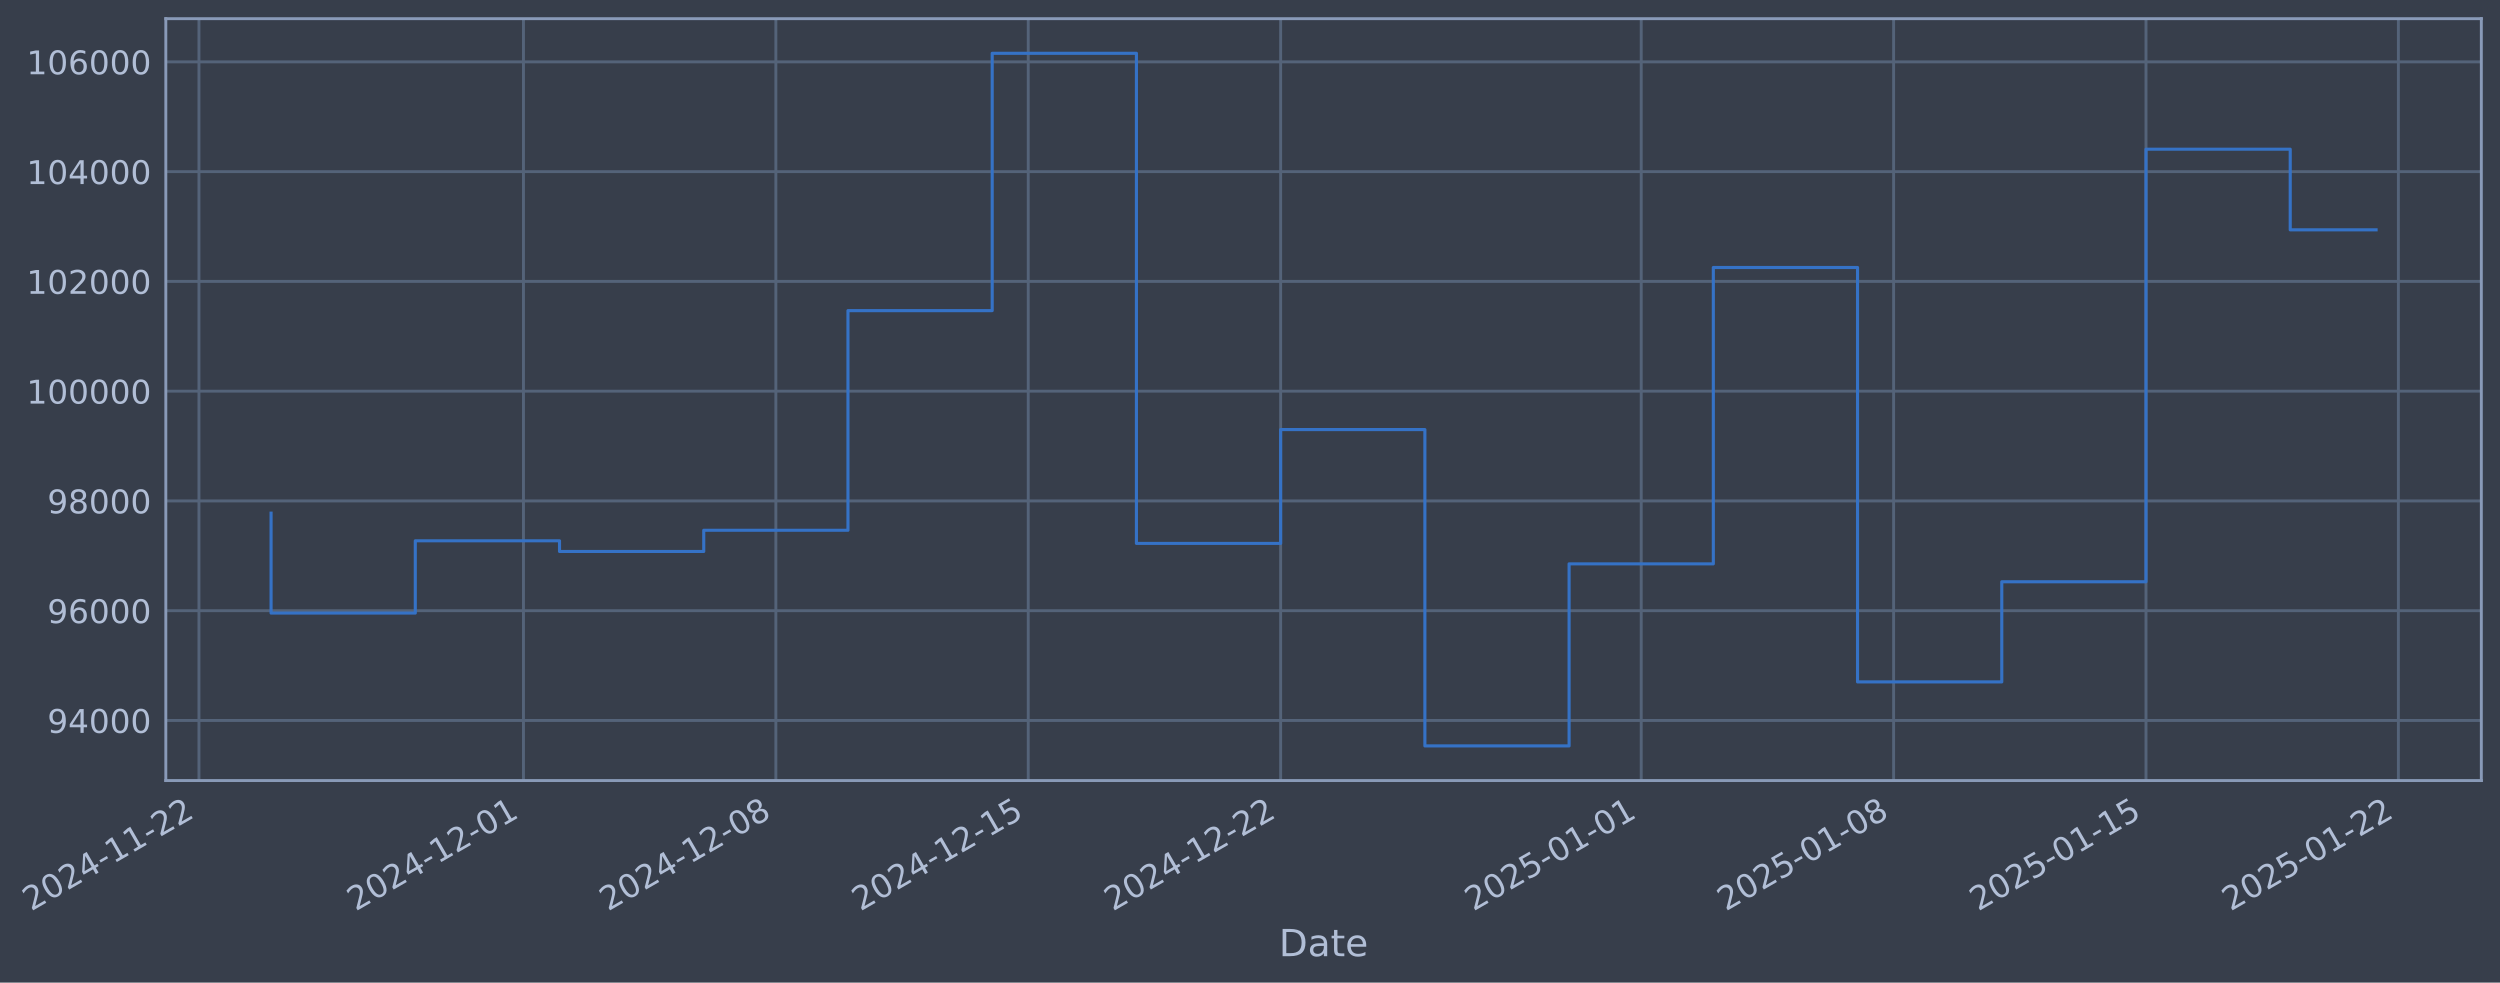
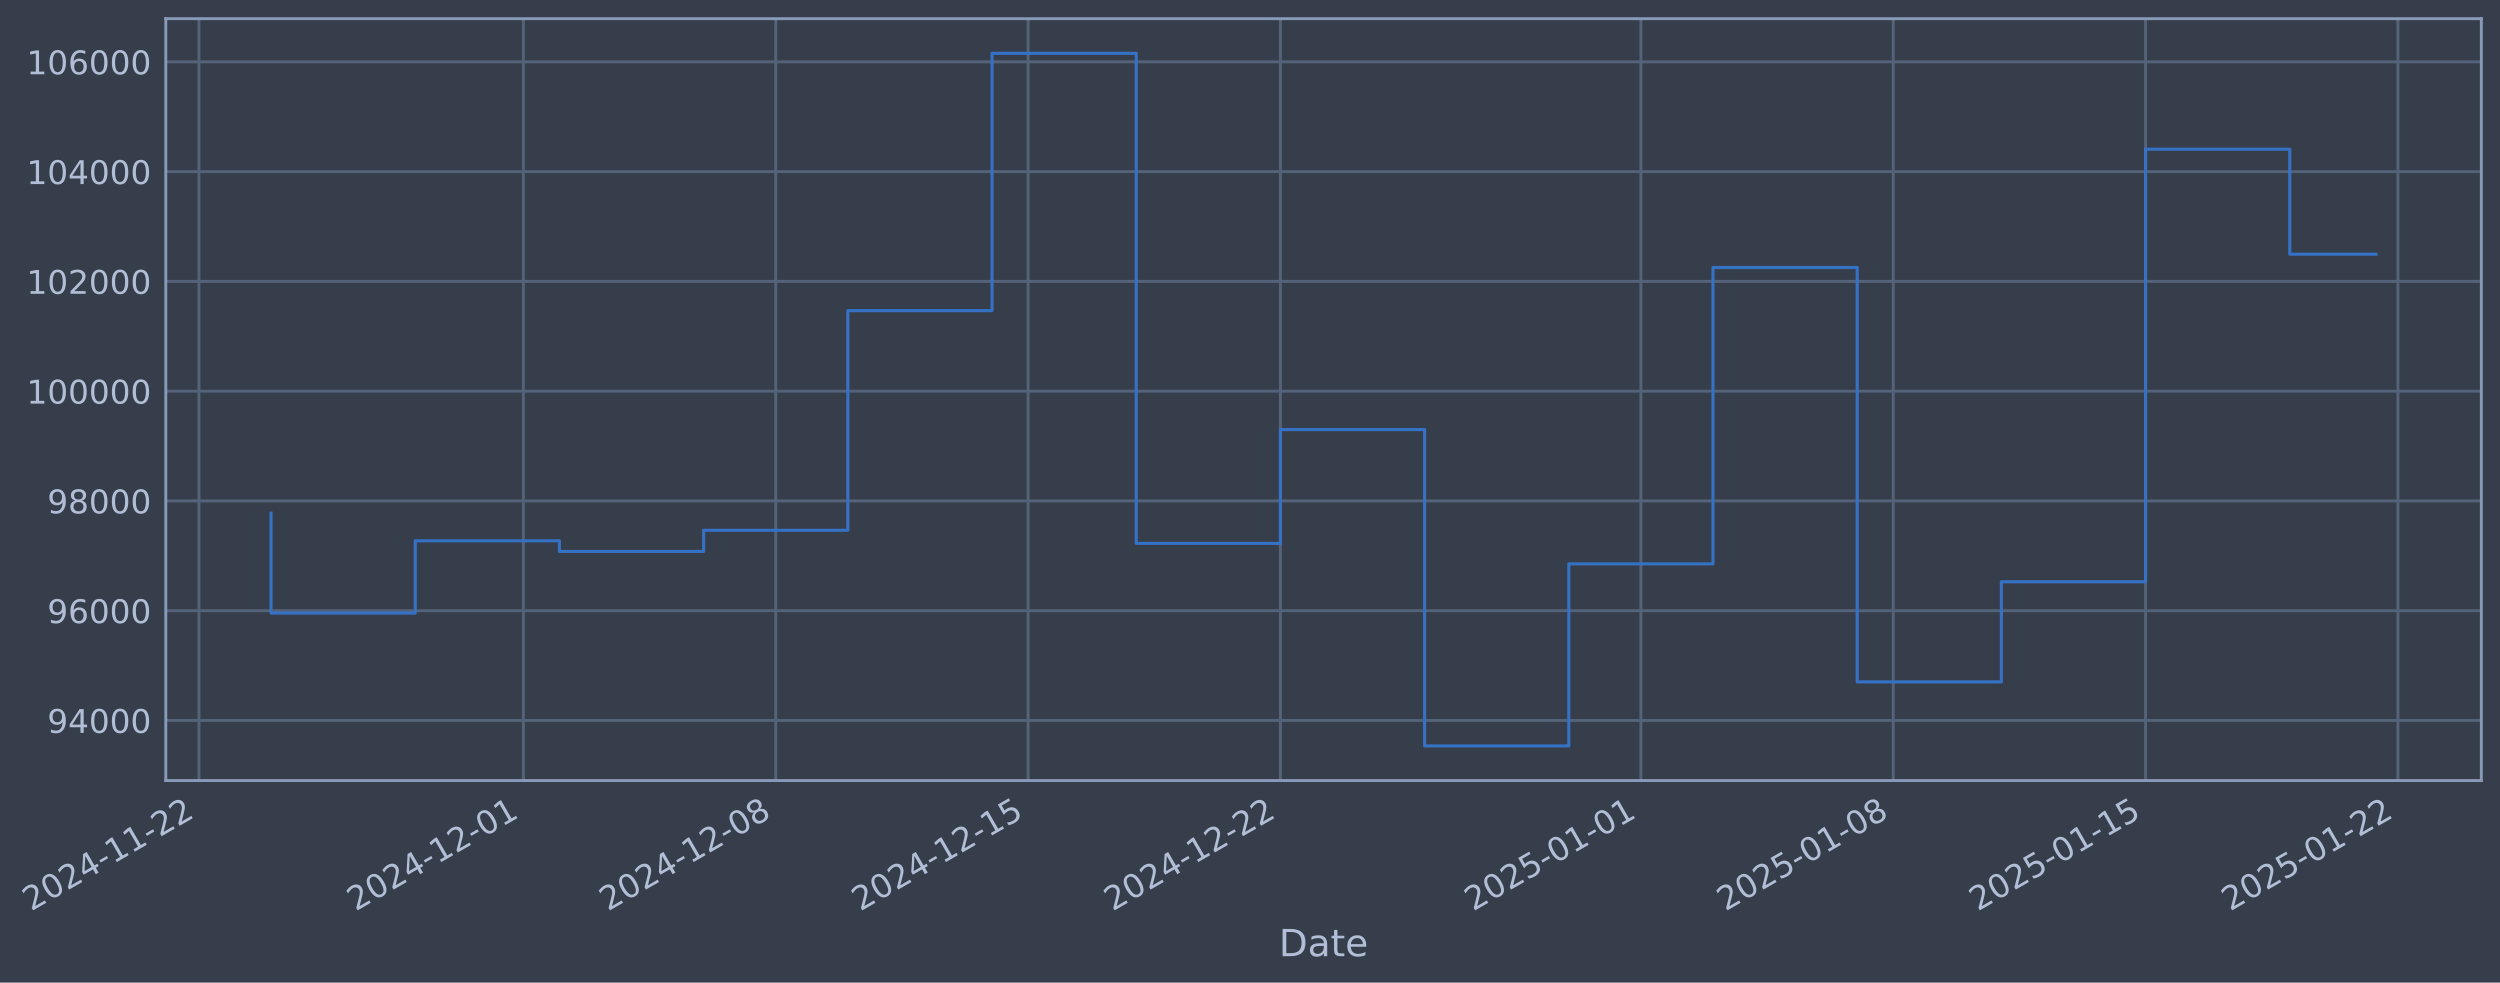
- <svg xmlns="http://www.w3.org/2000/svg" xmlns:xlink="http://www.w3.org/1999/xlink" width="963.935pt" height="378.87pt" viewBox="0 0 963.935 378.87" version="1.1">
+ <svg xmlns="http://www.w3.org/2000/svg" xmlns:xlink="http://www.w3.org/1999/xlink" width="963.929pt" height="378.87pt" viewBox="0 0 963.929 378.87" version="1.1">
  <defs>
    <style type="text/css">*{stroke-linejoin: round; stroke-linecap: butt}</style>
  </defs>
  <g id="figure_1">
    <g id="patch_1">
-       <path d="M 0 378.87  L 963.935 378.87  L 963.935 0  L 0 0  z " style="fill: #373e4b" />
+       <path d="M 0 378.87  L 963.929 378.87  L 963.929 0  L 0 0  z " style="fill: #373e4b" />
    </g>
    <g id="axes_1">
      <g id="patch_2">
-         <path d="M 63.935 300.96  L 956.735 300.96  L 956.735 7.2  L 63.935 7.2  z " style="fill: #373e4b" />
+         <path d="M 63.929 300.96  L 956.729 300.96  L 956.729 7.2  L 63.929 7.2  z " style="fill: #373e4b" />
      </g>
      <g id="matplotlib.axis_1">
        <g id="xtick_1">
          <g id="line2d_1">
-             <path d="M 76.713 300.96  L 76.713 7.2  " clip-path="url(#pf6a48c25b1)" style="fill: none; stroke: #546379; stroke-width: 1.12; stroke-linecap: square" />
+             <path d="M 76.713 300.96  L 76.713 7.2  " clip-path="url(#pcbfe31560c)" style="fill: none; stroke: #546379; stroke-width: 1.12; stroke-linecap: square" />
          </g>
          <g id="line2d_2" />
          <g id="text_1">
            <g style="fill: #b1bed6" transform="translate(11.98702 351.4642) rotate(-30) scale(0.126 -0.126)">
              <defs>
                <path id="DejaVuSans-32" d="M 1228 531  L 3431 531  L 3431 0  L 469 0  L 469 531  Q 828 903 1448 1529  Q 2069 2156 2228 2338  Q 2531 2678 2651 2914  Q 2772 3150 2772 3378  Q 2772 3750 2511 3984  Q 2250 4219 1831 4219  Q 1534 4219 1204 4116  Q 875 4013 500 3803  L 500 4441  Q 881 4594 1212 4672  Q 1544 4750 1819 4750  Q 2544 4750 2975 4387  Q 3406 4025 3406 3419  Q 3406 3131 3298 2873  Q 3191 2616 2906 2266  Q 2828 2175 2409 1742  Q 1991 1309 1228 531  z " transform="scale(0.015625)" />
                <path id="DejaVuSans-30" d="M 2034 4250  Q 1547 4250 1301 3770  Q 1056 3291 1056 2328  Q 1056 1369 1301 889  Q 1547 409 2034 409  Q 2525 409 2770 889  Q 3016 1369 3016 2328  Q 3016 3291 2770 3770  Q 2525 4250 2034 4250  z M 2034 4750  Q 2819 4750 3233 4129  Q 3647 3509 3647 2328  Q 3647 1150 3233 529  Q 2819 -91 2034 -91  Q 1250 -91 836 529  Q 422 1150 422 2328  Q 422 3509 836 4129  Q 1250 4750 2034 4750  z " transform="scale(0.015625)" />
                <path id="DejaVuSans-34" d="M 2419 4116  L 825 1625  L 2419 1625  L 2419 4116  z M 2253 4666  L 3047 4666  L 3047 1625  L 3713 1625  L 3713 1100  L 3047 1100  L 3047 0  L 2419 0  L 2419 1100  L 313 1100  L 313 1709  L 2253 4666  z " transform="scale(0.015625)" />
                <path id="DejaVuSans-2d" d="M 313 2009  L 1997 2009  L 1997 1497  L 313 1497  L 313 2009  z " transform="scale(0.015625)" />
                <path id="DejaVuSans-31" d="M 794 531  L 1825 531  L 1825 4091  L 703 3866  L 703 4441  L 1819 4666  L 2450 4666  L 2450 531  L 3481 531  L 3481 0  L 794 0  L 794 531  z " transform="scale(0.015625)" />
              </defs>
              <use xlink:href="#DejaVuSans-32" />
              <use xlink:href="#DejaVuSans-30" transform="translate(63.62305 0)" />
              <use xlink:href="#DejaVuSans-32" transform="translate(127.2461 0)" />
              <use xlink:href="#DejaVuSans-34" transform="translate(190.8691 0)" />
              <use xlink:href="#DejaVuSans-2d" transform="translate(254.4922 0)" />
              <use xlink:href="#DejaVuSans-31" transform="translate(290.5762 0)" />
              <use xlink:href="#DejaVuSans-31" transform="translate(354.1992 0)" />
              <use xlink:href="#DejaVuSans-2d" transform="translate(417.8223 0)" />
              <use xlink:href="#DejaVuSans-32" transform="translate(453.9062 0)" />
              <use xlink:href="#DejaVuSans-32" transform="translate(517.5293 0)" />
            </g>
          </g>
        </g>
        <g id="xtick_2">
          <g id="line2d_3">
-             <path d="M 201.834 300.96  L 201.834 7.2  " clip-path="url(#pf6a48c25b1)" style="fill: none; stroke: #546379; stroke-width: 1.12; stroke-linecap: square" />
+             <path d="M 201.806 300.96  L 201.806 7.2  " clip-path="url(#pcbfe31560c)" style="fill: none; stroke: #546379; stroke-width: 1.12; stroke-linecap: square" />
          </g>
          <g id="line2d_4" />
          <g id="text_2">
-             <g style="fill: #b1bed6" transform="translate(137.1085 351.4642) rotate(-30) scale(0.126 -0.126)">
+             <g style="fill: #b1bed6" transform="translate(137.081 351.4642) rotate(-30) scale(0.126 -0.126)">
              <use xlink:href="#DejaVuSans-32" />
              <use xlink:href="#DejaVuSans-30" transform="translate(63.62305 0)" />
              <use xlink:href="#DejaVuSans-32" transform="translate(127.2461 0)" />
              <use xlink:href="#DejaVuSans-34" transform="translate(190.8691 0)" />
              <use xlink:href="#DejaVuSans-2d" transform="translate(254.4922 0)" />
              <use xlink:href="#DejaVuSans-31" transform="translate(290.5762 0)" />
              <use xlink:href="#DejaVuSans-32" transform="translate(354.1992 0)" />
              <use xlink:href="#DejaVuSans-2d" transform="translate(417.8223 0)" />
              <use xlink:href="#DejaVuSans-30" transform="translate(453.9062 0)" />
              <use xlink:href="#DejaVuSans-31" transform="translate(517.5293 0)" />
            </g>
          </g>
        </g>
        <g id="xtick_3">
          <g id="line2d_5">
-             <path d="M 299.151 300.96  L 299.151 7.2  " clip-path="url(#pf6a48c25b1)" style="fill: none; stroke: #546379; stroke-width: 1.12; stroke-linecap: square" />
+             <path d="M 299.102 300.96  L 299.102 7.2  " clip-path="url(#pcbfe31560c)" style="fill: none; stroke: #546379; stroke-width: 1.12; stroke-linecap: square" />
          </g>
          <g id="line2d_6" />
          <g id="text_3">
-             <g style="fill: #b1bed6" transform="translate(234.4252 351.4642) rotate(-30) scale(0.126 -0.126)">
+             <g style="fill: #b1bed6" transform="translate(234.3762 351.4642) rotate(-30) scale(0.126 -0.126)">
              <defs>
                <path id="DejaVuSans-38" d="M 2034 2216  Q 1584 2216 1326 1975  Q 1069 1734 1069 1313  Q 1069 891 1326 650  Q 1584 409 2034 409  Q 2484 409 2743 651  Q 3003 894 3003 1313  Q 3003 1734 2745 1975  Q 2488 2216 2034 2216  z M 1403 2484  Q 997 2584 770 2862  Q 544 3141 544 3541  Q 544 4100 942 4425  Q 1341 4750 2034 4750  Q 2731 4750 3128 4425  Q 3525 4100 3525 3541  Q 3525 3141 3298 2862  Q 3072 2584 2669 2484  Q 3125 2378 3379 2068  Q 3634 1759 3634 1313  Q 3634 634 3220 271  Q 2806 -91 2034 -91  Q 1263 -91 848 271  Q 434 634 434 1313  Q 434 1759 690 2068  Q 947 2378 1403 2484  z M 1172 3481  Q 1172 3119 1398 2916  Q 1625 2713 2034 2713  Q 2441 2713 2670 2916  Q 2900 3119 2900 3481  Q 2900 3844 2670 4047  Q 2441 4250 2034 4250  Q 1625 4250 1398 4047  Q 1172 3844 1172 3481  z " transform="scale(0.015625)" />
              </defs>
              <use xlink:href="#DejaVuSans-32" />
              <use xlink:href="#DejaVuSans-30" transform="translate(63.62305 0)" />
              <use xlink:href="#DejaVuSans-32" transform="translate(127.2461 0)" />
              <use xlink:href="#DejaVuSans-34" transform="translate(190.8691 0)" />
              <use xlink:href="#DejaVuSans-2d" transform="translate(254.4922 0)" />
              <use xlink:href="#DejaVuSans-31" transform="translate(290.5762 0)" />
              <use xlink:href="#DejaVuSans-32" transform="translate(354.1992 0)" />
              <use xlink:href="#DejaVuSans-2d" transform="translate(417.8223 0)" />
              <use xlink:href="#DejaVuSans-30" transform="translate(453.9062 0)" />
              <use xlink:href="#DejaVuSans-38" transform="translate(517.5293 0)" />
            </g>
          </g>
        </g>
        <g id="xtick_4">
          <g id="line2d_7">
-             <path d="M 396.467 300.96  L 396.467 7.2  " clip-path="url(#pf6a48c25b1)" style="fill: none; stroke: #546379; stroke-width: 1.12; stroke-linecap: square" />
+             <path d="M 396.397 300.96  L 396.397 7.2  " clip-path="url(#pcbfe31560c)" style="fill: none; stroke: #546379; stroke-width: 1.12; stroke-linecap: square" />
          </g>
          <g id="line2d_8" />
          <g id="text_4">
-             <g style="fill: #b1bed6" transform="translate(331.7419 351.4642) rotate(-30) scale(0.126 -0.126)">
+             <g style="fill: #b1bed6" transform="translate(331.6715 351.4642) rotate(-30) scale(0.126 -0.126)">
              <defs>
                <path id="DejaVuSans-35" d="M 691 4666  L 3169 4666  L 3169 4134  L 1269 4134  L 1269 2991  Q 1406 3038 1543 3061  Q 1681 3084 1819 3084  Q 2600 3084 3056 2656  Q 3513 2228 3513 1497  Q 3513 744 3044 326  Q 2575 -91 1722 -91  Q 1428 -91 1123 -41  Q 819 9 494 109  L 494 744  Q 775 591 1075 516  Q 1375 441 1709 441  Q 2250 441 2565 725  Q 2881 1009 2881 1497  Q 2881 1984 2565 2268  Q 2250 2553 1709 2553  Q 1456 2553 1204 2497  Q 953 2441 691 2322  L 691 4666  z " transform="scale(0.015625)" />
              </defs>
              <use xlink:href="#DejaVuSans-32" />
              <use xlink:href="#DejaVuSans-30" transform="translate(63.62305 0)" />
              <use xlink:href="#DejaVuSans-32" transform="translate(127.2461 0)" />
              <use xlink:href="#DejaVuSans-34" transform="translate(190.8691 0)" />
              <use xlink:href="#DejaVuSans-2d" transform="translate(254.4922 0)" />
              <use xlink:href="#DejaVuSans-31" transform="translate(290.5762 0)" />
              <use xlink:href="#DejaVuSans-32" transform="translate(354.1992 0)" />
              <use xlink:href="#DejaVuSans-2d" transform="translate(417.8223 0)" />
              <use xlink:href="#DejaVuSans-31" transform="translate(453.9062 0)" />
              <use xlink:href="#DejaVuSans-35" transform="translate(517.5293 0)" />
            </g>
          </g>
        </g>
        <g id="xtick_5">
          <g id="line2d_9">
-             <path d="M 493.784 300.96  L 493.784 7.2  " clip-path="url(#pf6a48c25b1)" style="fill: none; stroke: #546379; stroke-width: 1.12; stroke-linecap: square" />
+             <path d="M 493.692 300.96  L 493.692 7.2  " clip-path="url(#pcbfe31560c)" style="fill: none; stroke: #546379; stroke-width: 1.12; stroke-linecap: square" />
          </g>
          <g id="line2d_10" />
          <g id="text_5">
-             <g style="fill: #b1bed6" transform="translate(429.0586 351.4642) rotate(-30) scale(0.126 -0.126)">
+             <g style="fill: #b1bed6" transform="translate(428.9668 351.4642) rotate(-30) scale(0.126 -0.126)">
              <use xlink:href="#DejaVuSans-32" />
              <use xlink:href="#DejaVuSans-30" transform="translate(63.62305 0)" />
              <use xlink:href="#DejaVuSans-32" transform="translate(127.2461 0)" />
              <use xlink:href="#DejaVuSans-34" transform="translate(190.8691 0)" />
              <use xlink:href="#DejaVuSans-2d" transform="translate(254.4922 0)" />
              <use xlink:href="#DejaVuSans-31" transform="translate(290.5762 0)" />
              <use xlink:href="#DejaVuSans-32" transform="translate(354.1992 0)" />
              <use xlink:href="#DejaVuSans-2d" transform="translate(417.8223 0)" />
              <use xlink:href="#DejaVuSans-32" transform="translate(453.9062 0)" />
              <use xlink:href="#DejaVuSans-32" transform="translate(517.5293 0)" />
            </g>
          </g>
        </g>
        <g id="xtick_6">
          <g id="line2d_11">
-             <path d="M 632.808 300.96  L 632.808 7.2  " clip-path="url(#pf6a48c25b1)" style="fill: none; stroke: #546379; stroke-width: 1.12; stroke-linecap: square" />
+             <path d="M 632.686 300.96  L 632.686 7.2  " clip-path="url(#pcbfe31560c)" style="fill: none; stroke: #546379; stroke-width: 1.12; stroke-linecap: square" />
          </g>
          <g id="line2d_12" />
          <g id="text_6">
-             <g style="fill: #b1bed6" transform="translate(568.0824 351.4642) rotate(-30) scale(0.126 -0.126)">
+             <g style="fill: #b1bed6" transform="translate(567.9601 351.4642) rotate(-30) scale(0.126 -0.126)">
              <use xlink:href="#DejaVuSans-32" />
              <use xlink:href="#DejaVuSans-30" transform="translate(63.62305 0)" />
              <use xlink:href="#DejaVuSans-32" transform="translate(127.2461 0)" />
              <use xlink:href="#DejaVuSans-35" transform="translate(190.8691 0)" />
              <use xlink:href="#DejaVuSans-2d" transform="translate(254.4922 0)" />
              <use xlink:href="#DejaVuSans-30" transform="translate(290.5762 0)" />
              <use xlink:href="#DejaVuSans-31" transform="translate(354.1992 0)" />
              <use xlink:href="#DejaVuSans-2d" transform="translate(417.8223 0)" />
              <use xlink:href="#DejaVuSans-30" transform="translate(453.9062 0)" />
              <use xlink:href="#DejaVuSans-31" transform="translate(517.5293 0)" />
            </g>
          </g>
        </g>
        <g id="xtick_7">
          <g id="line2d_13">
-             <path d="M 730.125 300.96  L 730.125 7.2  " clip-path="url(#pf6a48c25b1)" style="fill: none; stroke: #546379; stroke-width: 1.12; stroke-linecap: square" />
+             <path d="M 729.981 300.96  L 729.981 7.2  " clip-path="url(#pcbfe31560c)" style="fill: none; stroke: #546379; stroke-width: 1.12; stroke-linecap: square" />
          </g>
          <g id="line2d_14" />
          <g id="text_7">
-             <g style="fill: #b1bed6" transform="translate(665.3991 351.4642) rotate(-30) scale(0.126 -0.126)">
+             <g style="fill: #b1bed6" transform="translate(665.2554 351.4642) rotate(-30) scale(0.126 -0.126)">
              <use xlink:href="#DejaVuSans-32" />
              <use xlink:href="#DejaVuSans-30" transform="translate(63.62305 0)" />
              <use xlink:href="#DejaVuSans-32" transform="translate(127.2461 0)" />
              <use xlink:href="#DejaVuSans-35" transform="translate(190.8691 0)" />
              <use xlink:href="#DejaVuSans-2d" transform="translate(254.4922 0)" />
              <use xlink:href="#DejaVuSans-30" transform="translate(290.5762 0)" />
              <use xlink:href="#DejaVuSans-31" transform="translate(354.1992 0)" />
              <use xlink:href="#DejaVuSans-2d" transform="translate(417.8223 0)" />
              <use xlink:href="#DejaVuSans-30" transform="translate(453.9062 0)" />
              <use xlink:href="#DejaVuSans-38" transform="translate(517.5293 0)" />
            </g>
          </g>
        </g>
        <g id="xtick_8">
          <g id="line2d_15">
-             <path d="M 827.441 300.96  L 827.441 7.2  " clip-path="url(#pf6a48c25b1)" style="fill: none; stroke: #546379; stroke-width: 1.12; stroke-linecap: square" />
+             <path d="M 827.276 300.96  L 827.276 7.2  " clip-path="url(#pcbfe31560c)" style="fill: none; stroke: #546379; stroke-width: 1.12; stroke-linecap: square" />
          </g>
          <g id="line2d_16" />
          <g id="text_8">
-             <g style="fill: #b1bed6" transform="translate(762.7158 351.4642) rotate(-30) scale(0.126 -0.126)">
+             <g style="fill: #b1bed6" transform="translate(762.5506 351.4642) rotate(-30) scale(0.126 -0.126)">
              <use xlink:href="#DejaVuSans-32" />
              <use xlink:href="#DejaVuSans-30" transform="translate(63.62305 0)" />
              <use xlink:href="#DejaVuSans-32" transform="translate(127.2461 0)" />
              <use xlink:href="#DejaVuSans-35" transform="translate(190.8691 0)" />
              <use xlink:href="#DejaVuSans-2d" transform="translate(254.4922 0)" />
              <use xlink:href="#DejaVuSans-30" transform="translate(290.5762 0)" />
              <use xlink:href="#DejaVuSans-31" transform="translate(354.1992 0)" />
              <use xlink:href="#DejaVuSans-2d" transform="translate(417.8223 0)" />
              <use xlink:href="#DejaVuSans-31" transform="translate(453.9062 0)" />
              <use xlink:href="#DejaVuSans-35" transform="translate(517.5293 0)" />
            </g>
          </g>
        </g>
        <g id="xtick_9">
          <g id="line2d_17">
-             <path d="M 924.758 300.96  L 924.758 7.2  " clip-path="url(#pf6a48c25b1)" style="fill: none; stroke: #546379; stroke-width: 1.12; stroke-linecap: square" />
+             <path d="M 924.571 300.96  L 924.571 7.2  " clip-path="url(#pcbfe31560c)" style="fill: none; stroke: #546379; stroke-width: 1.12; stroke-linecap: square" />
          </g>
          <g id="line2d_18" />
          <g id="text_9">
-             <g style="fill: #b1bed6" transform="translate(860.0325 351.4642) rotate(-30) scale(0.126 -0.126)">
+             <g style="fill: #b1bed6" transform="translate(859.8459 351.4642) rotate(-30) scale(0.126 -0.126)">
              <use xlink:href="#DejaVuSans-32" />
              <use xlink:href="#DejaVuSans-30" transform="translate(63.62305 0)" />
              <use xlink:href="#DejaVuSans-32" transform="translate(127.2461 0)" />
              <use xlink:href="#DejaVuSans-35" transform="translate(190.8691 0)" />
              <use xlink:href="#DejaVuSans-2d" transform="translate(254.4922 0)" />
              <use xlink:href="#DejaVuSans-30" transform="translate(290.5762 0)" />
              <use xlink:href="#DejaVuSans-31" transform="translate(354.1992 0)" />
              <use xlink:href="#DejaVuSans-2d" transform="translate(417.8223 0)" />
              <use xlink:href="#DejaVuSans-32" transform="translate(453.9062 0)" />
              <use xlink:href="#DejaVuSans-32" transform="translate(517.5293 0)" />
            </g>
          </g>
        </g>
        <g id="text_10">
-           <g style="fill: #b1bed6" transform="translate(493.1264 368.6753) scale(0.144 -0.144)">
+           <g style="fill: #b1bed6" transform="translate(493.1202 368.6753) scale(0.144 -0.144)">
            <defs>
              <path id="DejaVuSans-44" d="M 1259 4147  L 1259 519  L 2022 519  Q 2988 519 3436 956  Q 3884 1394 3884 2338  Q 3884 3275 3436 3711  Q 2988 4147 2022 4147  L 1259 4147  z M 628 4666  L 1925 4666  Q 3281 4666 3915 4102  Q 4550 3538 4550 2338  Q 4550 1131 3912 565  Q 3275 0 1925 0  L 628 0  L 628 4666  z " transform="scale(0.015625)" />
              <path id="DejaVuSans-61" d="M 2194 1759  Q 1497 1759 1228 1600  Q 959 1441 959 1056  Q 959 750 1161 570  Q 1363 391 1709 391  Q 2188 391 2477 730  Q 2766 1069 2766 1631  L 2766 1759  L 2194 1759  z M 3341 1997  L 3341 0  L 2766 0  L 2766 531  Q 2569 213 2275 61  Q 1981 -91 1556 -91  Q 1019 -91 701 211  Q 384 513 384 1019  Q 384 1609 779 1909  Q 1175 2209 1959 2209  L 2766 2209  L 2766 2266  Q 2766 2663 2505 2880  Q 2244 3097 1772 3097  Q 1472 3097 1187 3025  Q 903 2953 641 2809  L 641 3341  Q 956 3463 1253 3523  Q 1550 3584 1831 3584  Q 2591 3584 2966 3190  Q 3341 2797 3341 1997  z " transform="scale(0.015625)" />
              <path id="DejaVuSans-74" d="M 1172 4494  L 1172 3500  L 2356 3500  L 2356 3053  L 1172 3053  L 1172 1153  Q 1172 725 1289 603  Q 1406 481 1766 481  L 2356 481  L 2356 0  L 1766 0  Q 1100 0 847 248  Q 594 497 594 1153  L 594 3053  L 172 3053  L 172 3500  L 594 3500  L 594 4494  L 1172 4494  z " transform="scale(0.015625)" />
              <path id="DejaVuSans-65" d="M 3597 1894  L 3597 1613  L 953 1613  Q 991 1019 1311 708  Q 1631 397 2203 397  Q 2534 397 2845 478  Q 3156 559 3463 722  L 3463 178  Q 3153 47 2828 -22  Q 2503 -91 2169 -91  Q 1331 -91 842 396  Q 353 884 353 1716  Q 353 2575 817 3079  Q 1281 3584 2069 3584  Q 2775 3584 3186 3129  Q 3597 2675 3597 1894  z M 3022 2063  Q 3016 2534 2758 2815  Q 2500 3097 2075 3097  Q 1594 3097 1305 2825  Q 1016 2553 972 2059  L 3022 2063  z " transform="scale(0.015625)" />
            </defs>
            <use xlink:href="#DejaVuSans-44" />
            <use xlink:href="#DejaVuSans-61" transform="translate(77.00195 0)" />
            <use xlink:href="#DejaVuSans-74" transform="translate(138.2812 0)" />
            <use xlink:href="#DejaVuSans-65" transform="translate(177.4902 0)" />
          </g>
        </g>
      </g>
      <g id="matplotlib.axis_2">
        <g id="ytick_1">
          <g id="line2d_19">
-             <path d="M 63.935 277.797  L 956.735 277.797  " clip-path="url(#pf6a48c25b1)" style="fill: none; stroke: #546379; stroke-width: 1.12; stroke-linecap: square" />
+             <path d="M 63.929 277.797  L 956.729 277.797  " clip-path="url(#pcbfe31560c)" style="fill: none; stroke: #546379; stroke-width: 1.12; stroke-linecap: square" />
          </g>
          <g id="line2d_20" />
          <g id="text_11">
-             <g style="fill: #b1bed6" transform="translate(18.25173 282.5841) scale(0.126 -0.126)">
+             <g style="fill: #b1bed6" transform="translate(18.24561 282.5841) scale(0.126 -0.126)">
              <defs>
                <path id="DejaVuSans-39" d="M 703 97  L 703 672  Q 941 559 1184 500  Q 1428 441 1663 441  Q 2288 441 2617 861  Q 2947 1281 2994 2138  Q 2813 1869 2534 1725  Q 2256 1581 1919 1581  Q 1219 1581 811 2004  Q 403 2428 403 3163  Q 403 3881 828 4315  Q 1253 4750 1959 4750  Q 2769 4750 3195 4129  Q 3622 3509 3622 2328  Q 3622 1225 3098 567  Q 2575 -91 1691 -91  Q 1453 -91 1209 -44  Q 966 3 703 97  z M 1959 2075  Q 2384 2075 2632 2365  Q 2881 2656 2881 3163  Q 2881 3666 2632 3958  Q 2384 4250 1959 4250  Q 1534 4250 1286 3958  Q 1038 3666 1038 3163  Q 1038 2656 1286 2365  Q 1534 2075 1959 2075  z " transform="scale(0.015625)" />
              </defs>
              <use xlink:href="#DejaVuSans-39" />
              <use xlink:href="#DejaVuSans-34" transform="translate(63.62305 0)" />
              <use xlink:href="#DejaVuSans-30" transform="translate(127.2461 0)" />
              <use xlink:href="#DejaVuSans-30" transform="translate(190.8691 0)" />
              <use xlink:href="#DejaVuSans-30" transform="translate(254.4922 0)" />
            </g>
          </g>
        </g>
        <g id="ytick_2">
          <g id="line2d_21">
-             <path d="M 63.935 235.473  L 956.735 235.473  " clip-path="url(#pf6a48c25b1)" style="fill: none; stroke: #546379; stroke-width: 1.12; stroke-linecap: square" />
+             <path d="M 63.929 235.473  L 956.729 235.473  " clip-path="url(#pcbfe31560c)" style="fill: none; stroke: #546379; stroke-width: 1.12; stroke-linecap: square" />
          </g>
          <g id="line2d_22" />
          <g id="text_12">
-             <g style="fill: #b1bed6" transform="translate(18.25173 240.2602) scale(0.126 -0.126)">
+             <g style="fill: #b1bed6" transform="translate(18.24561 240.2602) scale(0.126 -0.126)">
              <defs>
                <path id="DejaVuSans-36" d="M 2113 2584  Q 1688 2584 1439 2293  Q 1191 2003 1191 1497  Q 1191 994 1439 701  Q 1688 409 2113 409  Q 2538 409 2786 701  Q 3034 994 3034 1497  Q 3034 2003 2786 2293  Q 2538 2584 2113 2584  z M 3366 4563  L 3366 3988  Q 3128 4100 2886 4159  Q 2644 4219 2406 4219  Q 1781 4219 1451 3797  Q 1122 3375 1075 2522  Q 1259 2794 1537 2939  Q 1816 3084 2150 3084  Q 2853 3084 3261 2657  Q 3669 2231 3669 1497  Q 3669 778 3244 343  Q 2819 -91 2113 -91  Q 1303 -91 875 529  Q 447 1150 447 2328  Q 447 3434 972 4092  Q 1497 4750 2381 4750  Q 2619 4750 2861 4703  Q 3103 4656 3366 4563  z " transform="scale(0.015625)" />
              </defs>
              <use xlink:href="#DejaVuSans-39" />
              <use xlink:href="#DejaVuSans-36" transform="translate(63.62305 0)" />
              <use xlink:href="#DejaVuSans-30" transform="translate(127.2461 0)" />
              <use xlink:href="#DejaVuSans-30" transform="translate(190.8691 0)" />
              <use xlink:href="#DejaVuSans-30" transform="translate(254.4922 0)" />
            </g>
          </g>
        </g>
        <g id="ytick_3">
          <g id="line2d_23">
-             <path d="M 63.935 193.149  L 956.735 193.149  " clip-path="url(#pf6a48c25b1)" style="fill: none; stroke: #546379; stroke-width: 1.12; stroke-linecap: square" />
+             <path d="M 63.929 193.149  L 956.729 193.149  " clip-path="url(#pcbfe31560c)" style="fill: none; stroke: #546379; stroke-width: 1.12; stroke-linecap: square" />
          </g>
          <g id="line2d_24" />
          <g id="text_13">
-             <g style="fill: #b1bed6" transform="translate(18.25173 197.9364) scale(0.126 -0.126)">
+             <g style="fill: #b1bed6" transform="translate(18.24561 197.9364) scale(0.126 -0.126)">
              <use xlink:href="#DejaVuSans-39" />
              <use xlink:href="#DejaVuSans-38" transform="translate(63.62305 0)" />
              <use xlink:href="#DejaVuSans-30" transform="translate(127.2461 0)" />
              <use xlink:href="#DejaVuSans-30" transform="translate(190.8691 0)" />
              <use xlink:href="#DejaVuSans-30" transform="translate(254.4922 0)" />
            </g>
          </g>
        </g>
        <g id="ytick_4">
          <g id="line2d_25">
-             <path d="M 63.935 150.826  L 956.735 150.826  " clip-path="url(#pf6a48c25b1)" style="fill: none; stroke: #546379; stroke-width: 1.12; stroke-linecap: square" />
+             <path d="M 63.929 150.826  L 956.729 150.826  " clip-path="url(#pcbfe31560c)" style="fill: none; stroke: #546379; stroke-width: 1.12; stroke-linecap: square" />
          </g>
          <g id="line2d_26" />
          <g id="text_14">
-             <g style="fill: #b1bed6" transform="translate(10.23498 155.6126) scale(0.126 -0.126)">
+             <g style="fill: #b1bed6" transform="translate(10.22886 155.6126) scale(0.126 -0.126)">
              <use xlink:href="#DejaVuSans-31" />
              <use xlink:href="#DejaVuSans-30" transform="translate(63.62305 0)" />
              <use xlink:href="#DejaVuSans-30" transform="translate(127.2461 0)" />
              <use xlink:href="#DejaVuSans-30" transform="translate(190.8691 0)" />
              <use xlink:href="#DejaVuSans-30" transform="translate(254.4922 0)" />
              <use xlink:href="#DejaVuSans-30" transform="translate(318.1152 0)" />
            </g>
          </g>
        </g>
        <g id="ytick_5">
          <g id="line2d_27">
-             <path d="M 63.935 108.502  L 956.735 108.502  " clip-path="url(#pf6a48c25b1)" style="fill: none; stroke: #546379; stroke-width: 1.12; stroke-linecap: square" />
+             <path d="M 63.929 108.502  L 956.729 108.502  " clip-path="url(#pcbfe31560c)" style="fill: none; stroke: #546379; stroke-width: 1.12; stroke-linecap: square" />
          </g>
          <g id="line2d_28" />
          <g id="text_15">
-             <g style="fill: #b1bed6" transform="translate(10.23498 113.2888) scale(0.126 -0.126)">
+             <g style="fill: #b1bed6" transform="translate(10.22886 113.2888) scale(0.126 -0.126)">
              <use xlink:href="#DejaVuSans-31" />
              <use xlink:href="#DejaVuSans-30" transform="translate(63.62305 0)" />
              <use xlink:href="#DejaVuSans-32" transform="translate(127.2461 0)" />
              <use xlink:href="#DejaVuSans-30" transform="translate(190.8691 0)" />
              <use xlink:href="#DejaVuSans-30" transform="translate(254.4922 0)" />
              <use xlink:href="#DejaVuSans-30" transform="translate(318.1152 0)" />
            </g>
          </g>
        </g>
        <g id="ytick_6">
          <g id="line2d_29">
-             <path d="M 63.935 66.178  L 956.735 66.178  " clip-path="url(#pf6a48c25b1)" style="fill: none; stroke: #546379; stroke-width: 1.12; stroke-linecap: square" />
+             <path d="M 63.929 66.178  L 956.729 66.178  " clip-path="url(#pcbfe31560c)" style="fill: none; stroke: #546379; stroke-width: 1.12; stroke-linecap: square" />
          </g>
          <g id="line2d_30" />
          <g id="text_16">
-             <g style="fill: #b1bed6" transform="translate(10.23498 70.96502) scale(0.126 -0.126)">
+             <g style="fill: #b1bed6" transform="translate(10.22886 70.96502) scale(0.126 -0.126)">
              <use xlink:href="#DejaVuSans-31" />
              <use xlink:href="#DejaVuSans-30" transform="translate(63.62305 0)" />
              <use xlink:href="#DejaVuSans-34" transform="translate(127.2461 0)" />
              <use xlink:href="#DejaVuSans-30" transform="translate(190.8691 0)" />
              <use xlink:href="#DejaVuSans-30" transform="translate(254.4922 0)" />
              <use xlink:href="#DejaVuSans-30" transform="translate(318.1152 0)" />
            </g>
          </g>
        </g>
        <g id="ytick_7">
          <g id="line2d_31">
-             <path d="M 63.935 23.854  L 956.735 23.854  " clip-path="url(#pf6a48c25b1)" style="fill: none; stroke: #546379; stroke-width: 1.12; stroke-linecap: square" />
+             <path d="M 63.929 23.854  L 956.729 23.854  " clip-path="url(#pcbfe31560c)" style="fill: none; stroke: #546379; stroke-width: 1.12; stroke-linecap: square" />
          </g>
          <g id="line2d_32" />
          <g id="text_17">
-             <g style="fill: #b1bed6" transform="translate(10.23498 28.64121) scale(0.126 -0.126)">
+             <g style="fill: #b1bed6" transform="translate(10.22886 28.64121) scale(0.126 -0.126)">
              <use xlink:href="#DejaVuSans-31" />
              <use xlink:href="#DejaVuSans-30" transform="translate(63.62305 0)" />
              <use xlink:href="#DejaVuSans-36" transform="translate(127.2461 0)" />
              <use xlink:href="#DejaVuSans-30" transform="translate(190.8691 0)" />
              <use xlink:href="#DejaVuSans-30" transform="translate(254.4922 0)" />
              <use xlink:href="#DejaVuSans-30" transform="translate(318.1152 0)" />
            </g>
          </g>
        </g>
      </g>
      <g id="line2d_33">
-         <path d="M 104.517 197.87  L 104.517 236.383  L 160.127 236.383  L 160.127 208.521  L 215.736 208.521  L 215.736 212.628  L 271.346 212.628  L 271.346 204.459  L 326.955 204.459  L 326.955 119.77  L 382.565 119.77  L 382.565 20.553  L 438.175 20.553  L 438.175 209.517  L 493.784 209.517  L 493.784 165.636  L 549.394 165.636  L 549.394 287.607  L 605.003 287.607  L 605.003 217.409  L 660.613 217.409  L 660.613 103.141  L 716.222 103.141  L 716.222 262.927  L 771.832 262.927  L 771.832 224.318  L 827.441 224.318  L 827.441 57.525  L 883.051 57.525  L 883.051 88.624  L 916.154 88.624  " clip-path="url(#pf6a48c25b1)" style="fill: none; stroke: #3572c6; stroke-width: 1.2; stroke-linecap: square" />
+         <path d="M 104.511 197.87  L 104.511 236.383  L 160.108 236.383  L 160.108 208.521  L 215.706 208.521  L 215.706 212.628  L 271.303 212.628  L 271.303 204.459  L 326.9 204.459  L 326.9 119.77  L 382.498 119.77  L 382.498 20.553  L 438.095 20.553  L 438.095 209.517  L 493.692 209.517  L 493.692 165.636  L 549.29 165.636  L 549.29 287.607  L 604.887 287.607  L 604.887 217.409  L 660.484 217.409  L 660.484 103.141  L 716.082 103.141  L 716.082 262.927  L 771.679 262.927  L 771.679 224.318  L 827.276 224.318  L 827.276 57.525  L 882.873 57.525  L 882.873 98.014  L 916.148 98.014  " clip-path="url(#pcbfe31560c)" style="fill: none; stroke: #3572c6; stroke-width: 1.2; stroke-linecap: square" />
      </g>
      <g id="patch_3">
-         <path d="M 63.935 300.96  L 63.935 7.2  " style="fill: none; stroke: #899ab8; stroke-width: 1.12; stroke-linejoin: miter; stroke-linecap: square" />
+         <path d="M 63.929 300.96  L 63.929 7.2  " style="fill: none; stroke: #899ab8; stroke-width: 1.12; stroke-linejoin: miter; stroke-linecap: square" />
      </g>
      <g id="patch_4">
-         <path d="M 956.735 300.96  L 956.735 7.2  " style="fill: none; stroke: #899ab8; stroke-width: 1.12; stroke-linejoin: miter; stroke-linecap: square" />
+         <path d="M 956.729 300.96  L 956.729 7.2  " style="fill: none; stroke: #899ab8; stroke-width: 1.12; stroke-linejoin: miter; stroke-linecap: square" />
      </g>
      <g id="patch_5">
-         <path d="M 63.935 300.96  L 956.735 300.96  " style="fill: none; stroke: #899ab8; stroke-width: 1.12; stroke-linejoin: miter; stroke-linecap: square" />
+         <path d="M 63.929 300.96  L 956.729 300.96  " style="fill: none; stroke: #899ab8; stroke-width: 1.12; stroke-linejoin: miter; stroke-linecap: square" />
      </g>
      <g id="patch_6">
-         <path d="M 63.935 7.2  L 956.735 7.2  " style="fill: none; stroke: #899ab8; stroke-width: 1.12; stroke-linejoin: miter; stroke-linecap: square" />
+         <path d="M 63.929 7.2  L 956.729 7.2  " style="fill: none; stroke: #899ab8; stroke-width: 1.12; stroke-linejoin: miter; stroke-linecap: square" />
      </g>
    </g>
  </g>
  <defs>
-     <clipPath id="pf6a48c25b1">
-       <rect x="63.935" y="7.2" width="892.8" height="293.76" />
+     <clipPath id="pcbfe31560c">
+       <rect x="63.929" y="7.2" width="892.8" height="293.76" />
    </clipPath>
  </defs>
</svg>
